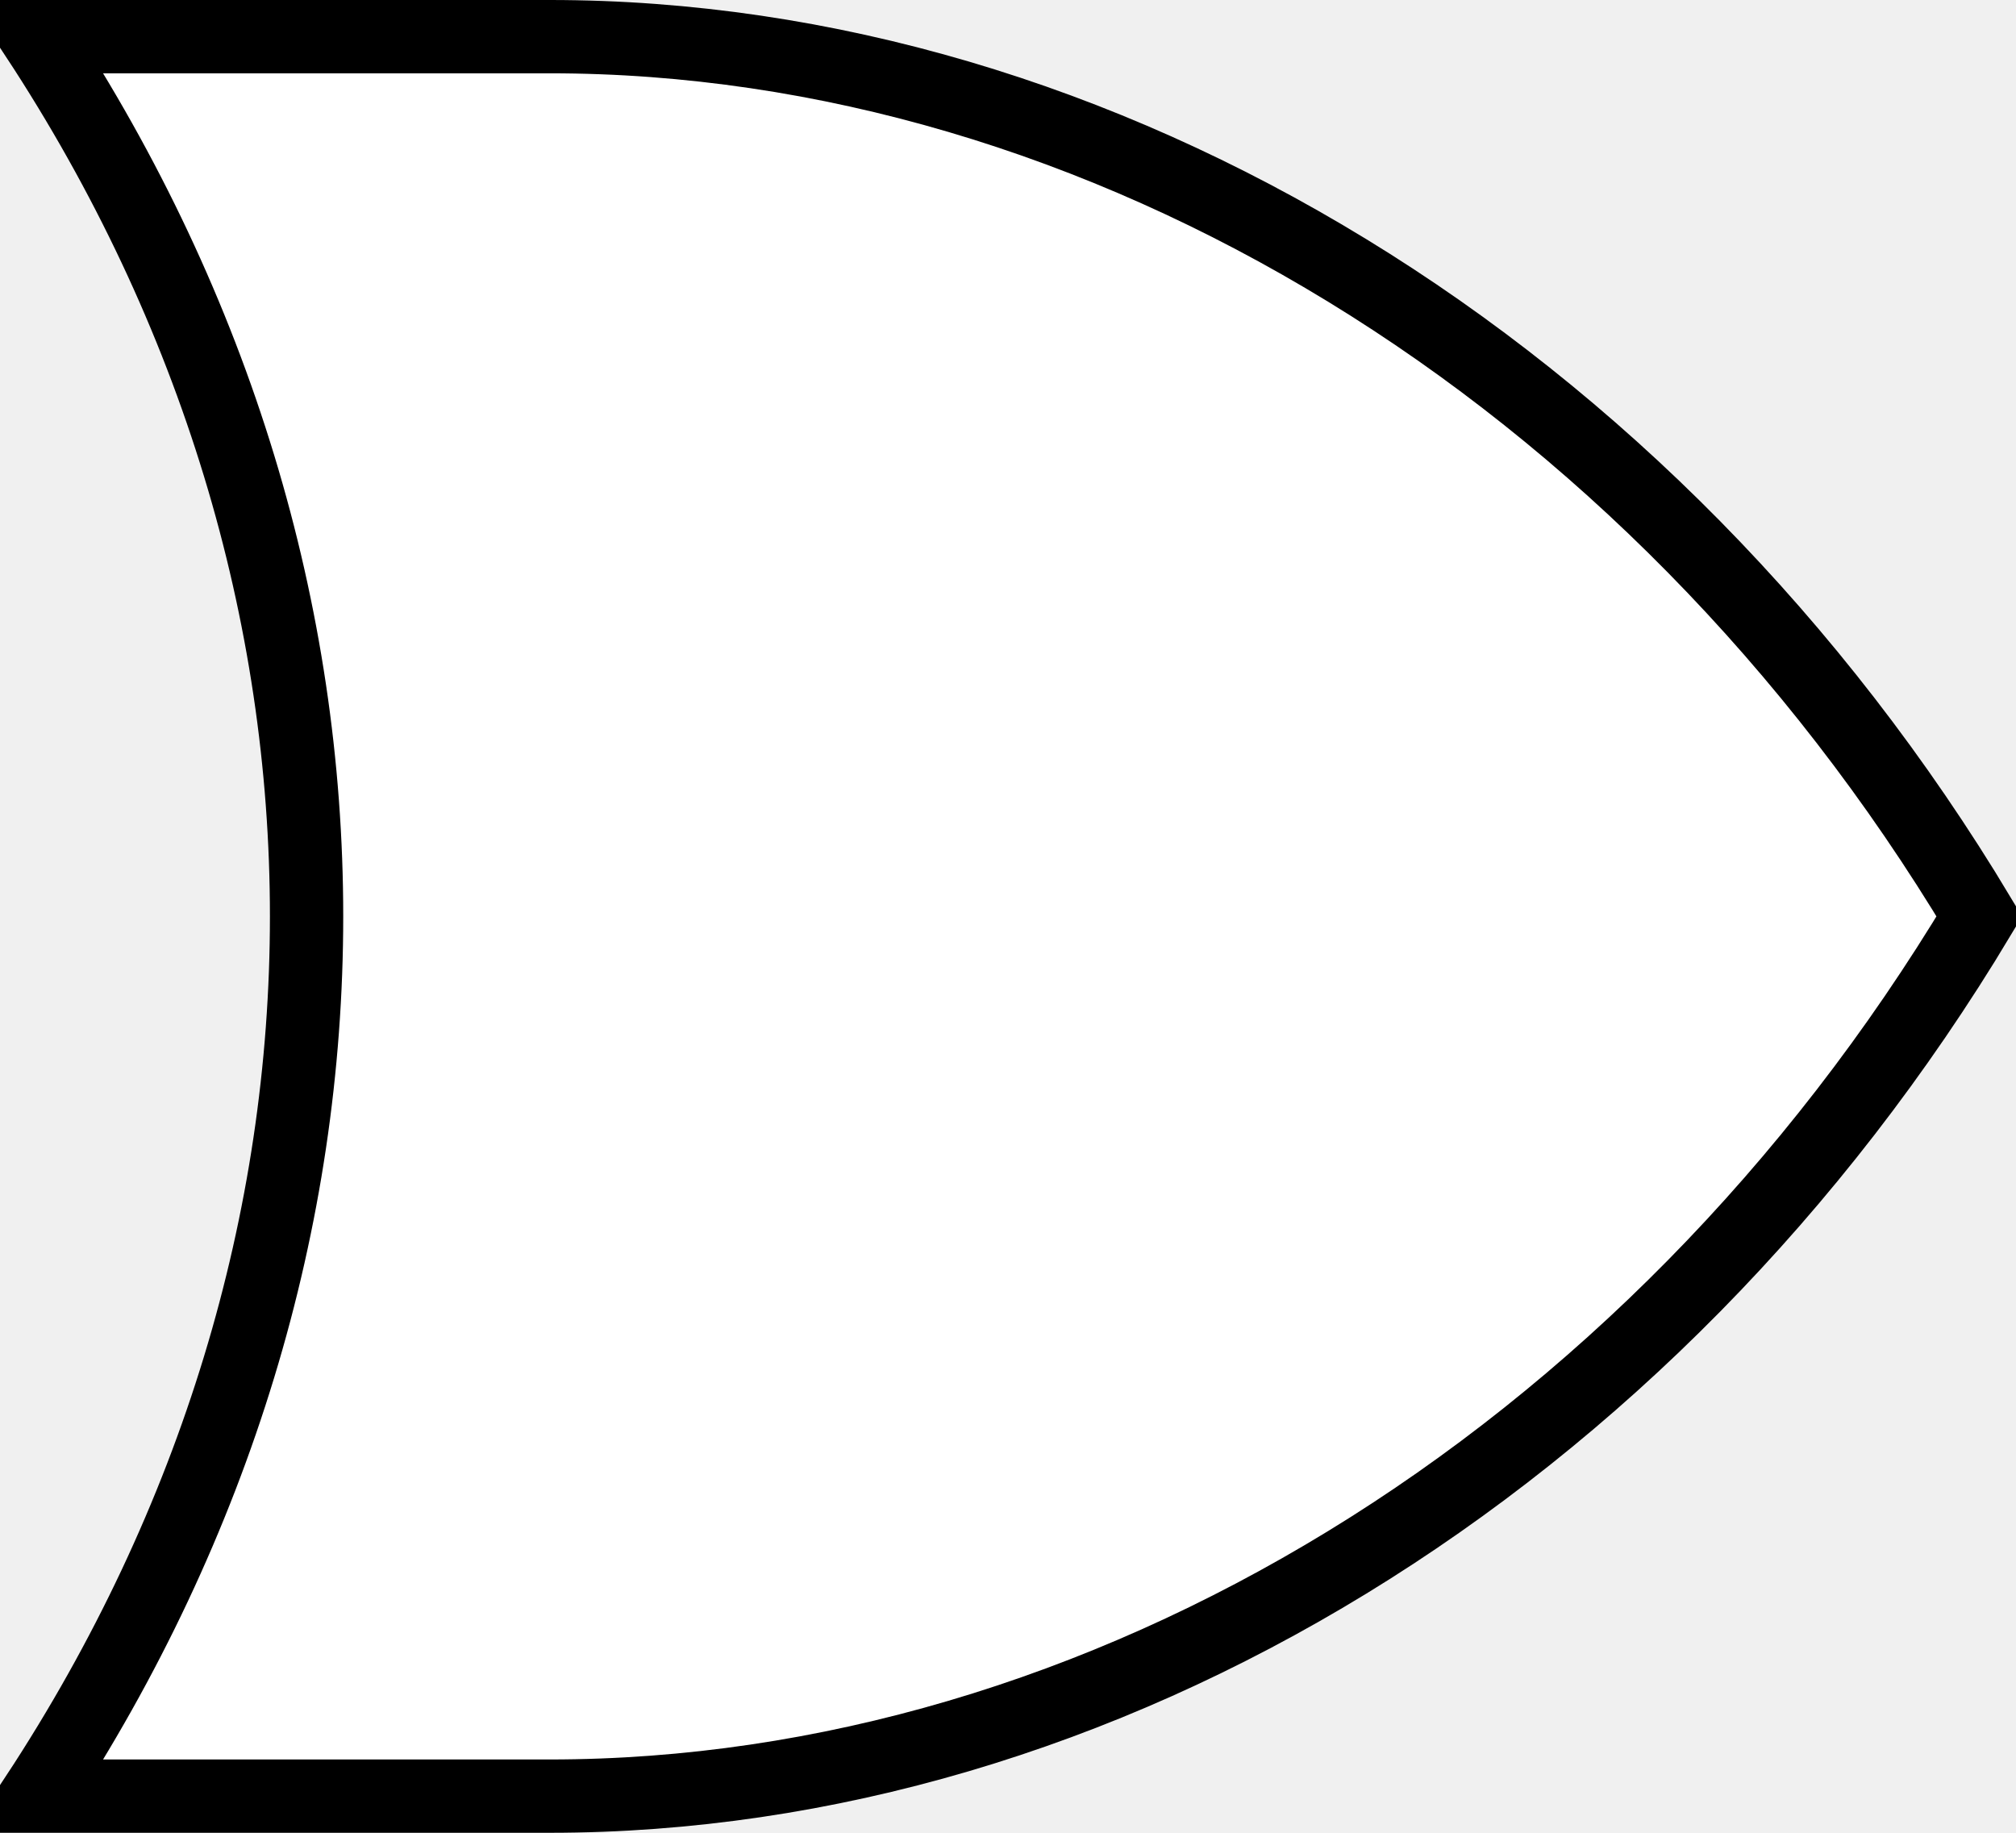
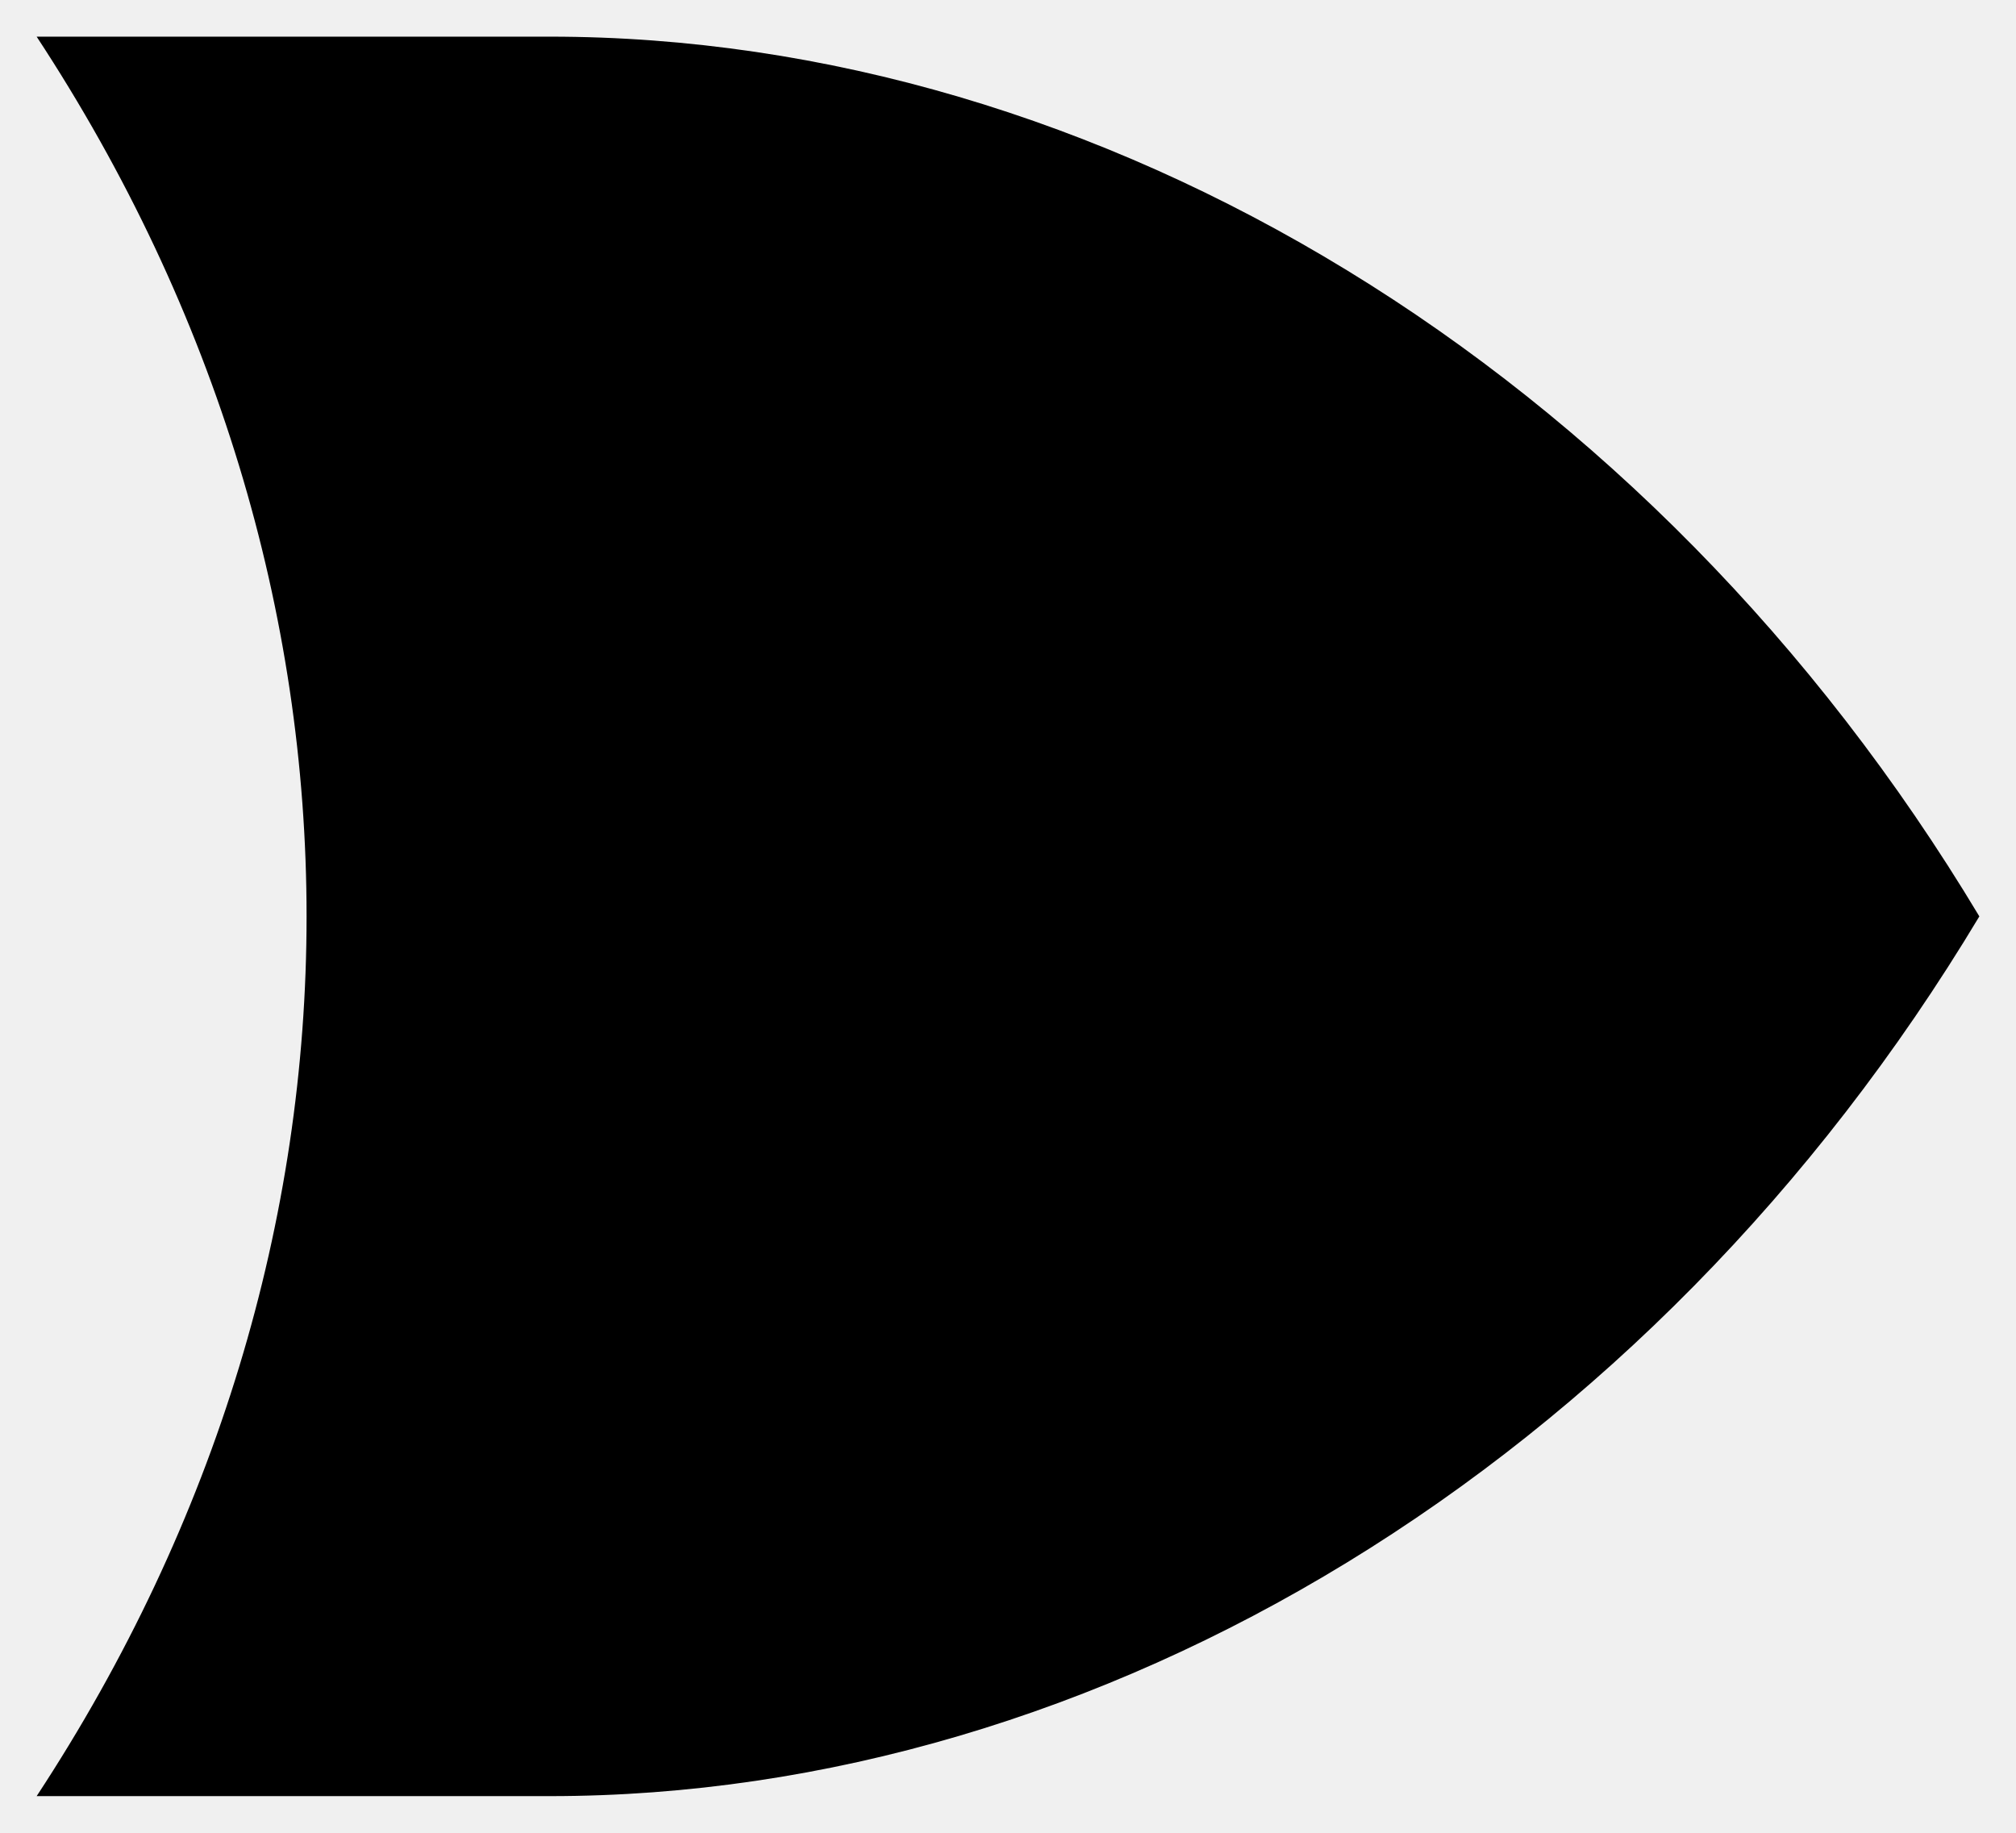
- <svg xmlns="http://www.w3.org/2000/svg" viewBox="0 0 55 50" stroke-width="2" fill="white" stroke="black">
+ <svg xmlns="http://www.w3.org/2000/svg" viewBox="0 0 55 50">
  <path d="M 1 1 L 15 1 C 30 1 45 10 54 25 C 45 40 30 49 15 49 L 1 49 A 60 50 0 0 0 1 1 Z" />
</svg>
